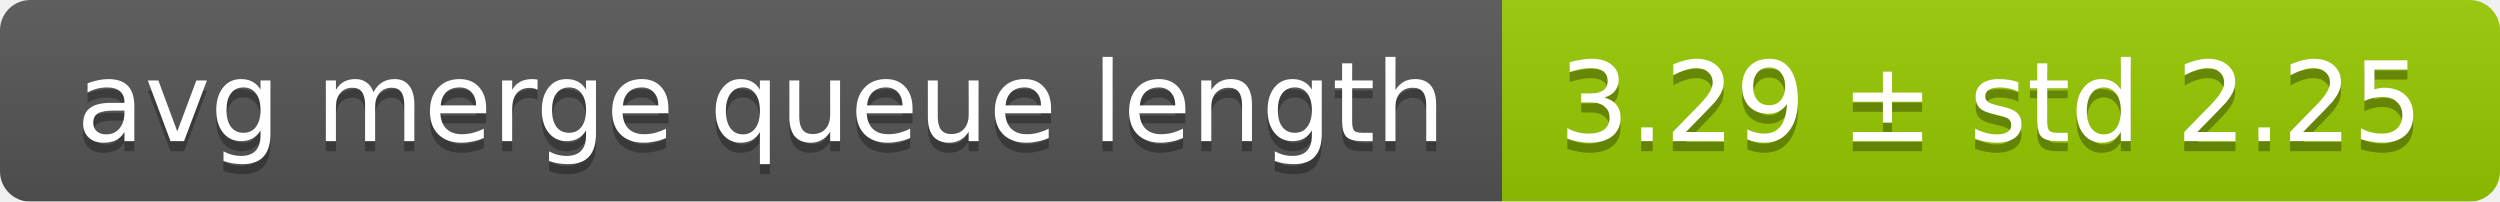
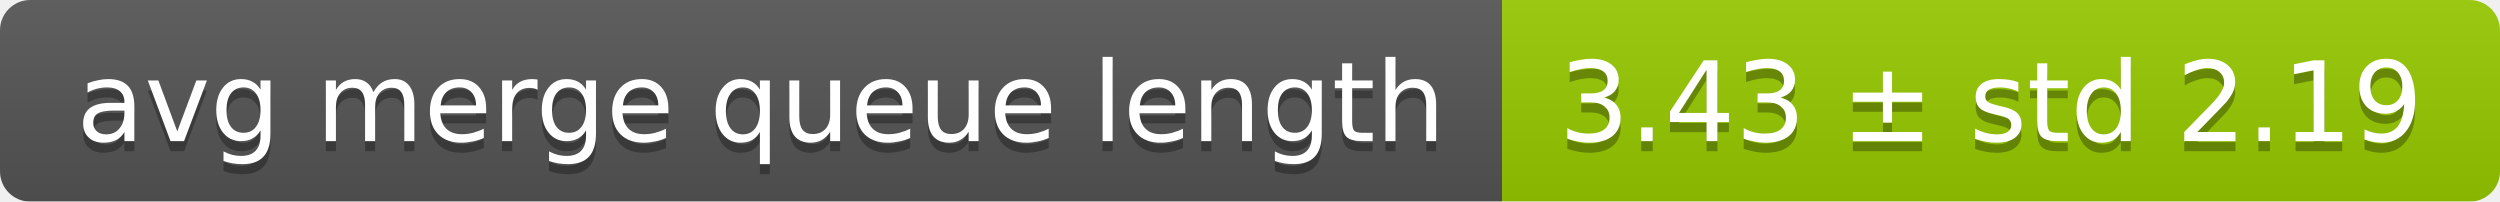
<svg xmlns="http://www.w3.org/2000/svg" width="248" height="20">
  <linearGradient id="smooth" x2="0" y2="100%">
    <stop offset="0" stop-color="#bbb" stop-opacity=".1" />
    <stop offset="1" stop-opacity=".1" />
  </linearGradient>
  <mask id="round">
    <rect width="248" height="20" rx="3" fill="#fff" />
  </mask>
  <g mask="url(#round)">
    <rect width="149" height="20" fill="#555" />
    <rect x="149" width="99" height="20" fill="#97ca00" />
    <rect width="248" height="20" fill="url(#smooth)" />
  </g>
  <g fill="#fff" text-anchor="middle" font-family="DejaVu Sans,Verdana,Geneva,sans-serif" font-size="11">
    <text x="75.5" y="15" fill="#010101" fill-opacity=".3">avg merge queue length</text>
    <text x="75.5" y="14">avg merge queue length</text>
-     <text x="197.5" y="15" fill="#010101" fill-opacity=".3">3.29 ± std 2.25</text>
-     <text x="197.5" y="14">3.29 ± std 2.25</text>
+     <text x="197.5" y="15" fill="#010101" fill-opacity=".3">3.43 ± std 2.19</text>
+     <text x="197.5" y="14">3.43 ± std 2.19</text>
  </g>
</svg>
